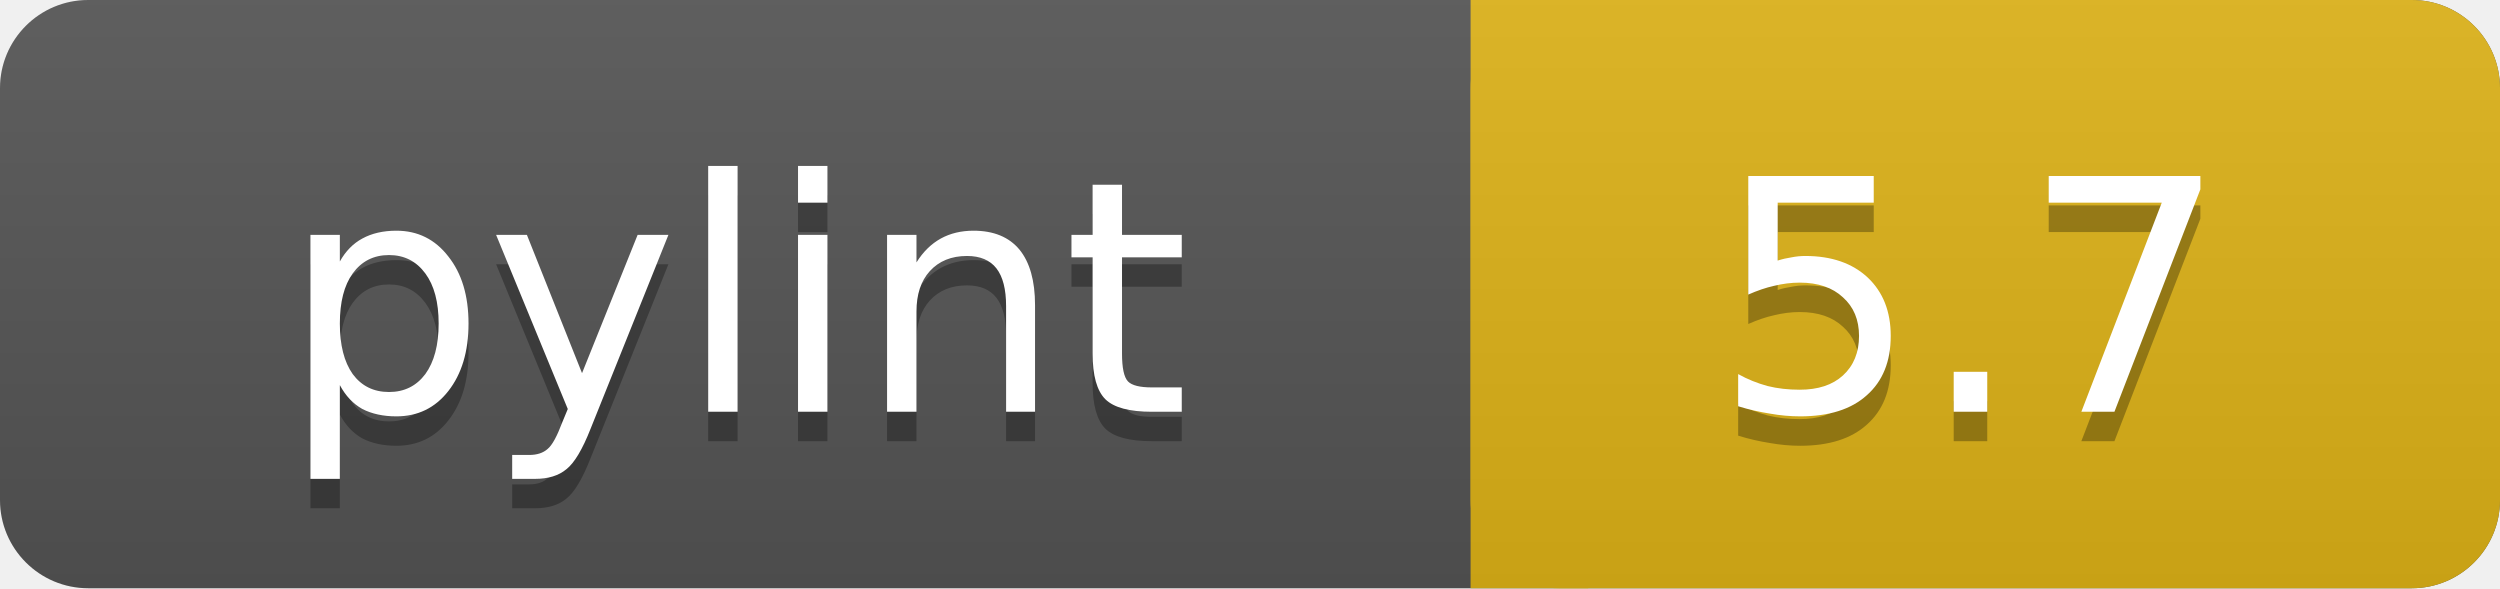
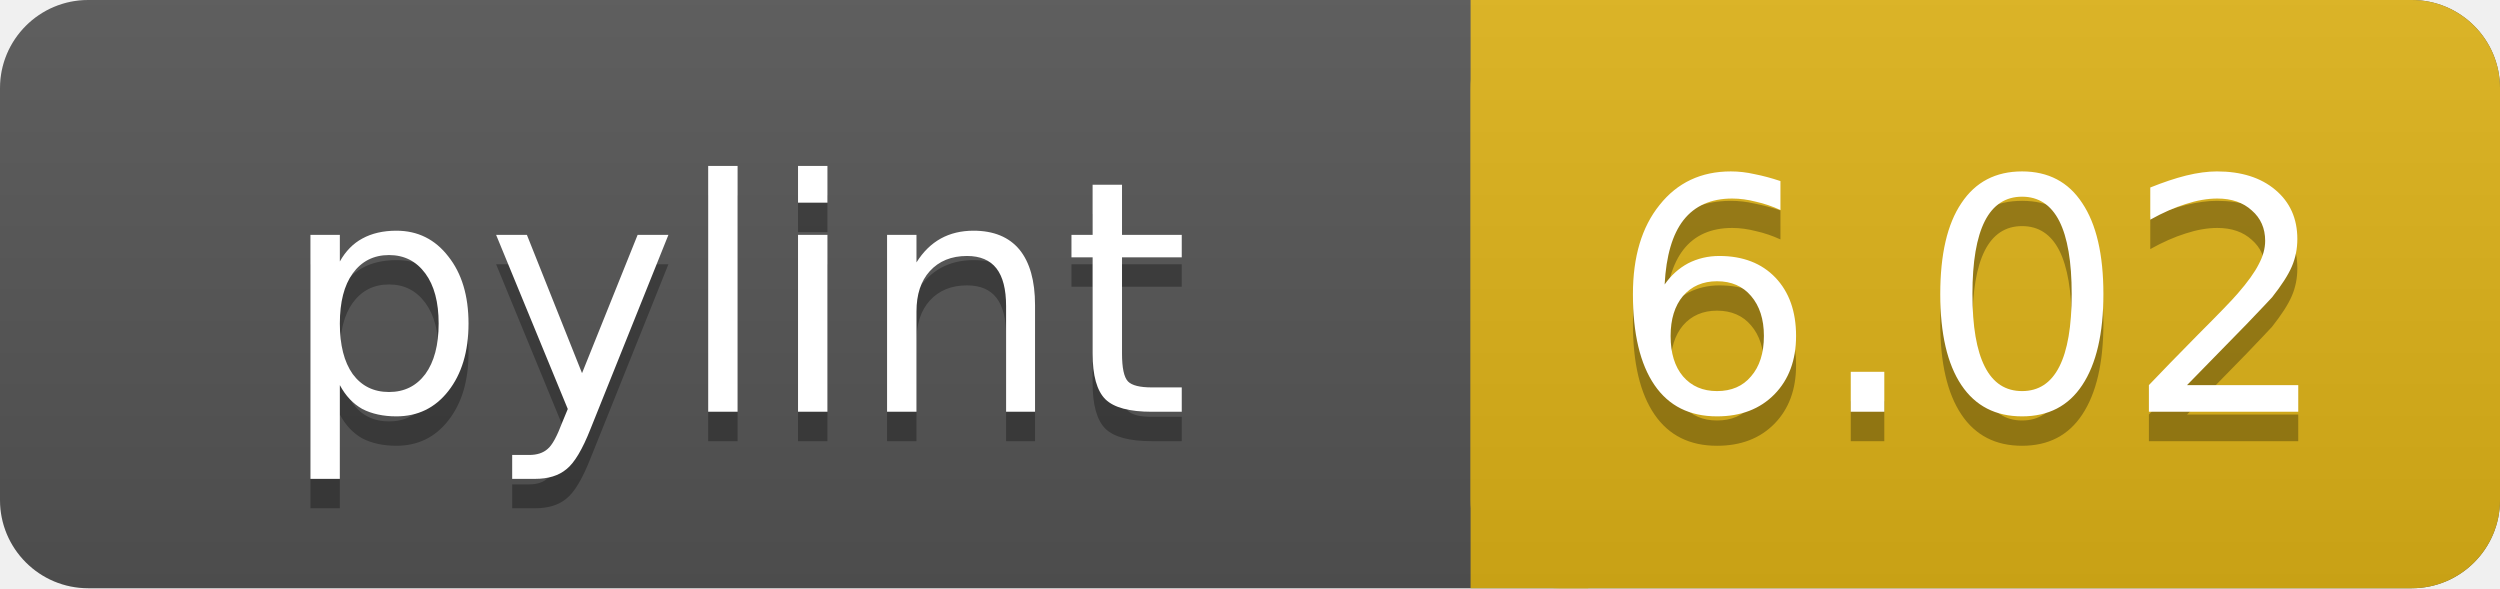
<svg xmlns="http://www.w3.org/2000/svg" width="85" height="20">
  <linearGradient id="a" x2="0" y2="100%">
    <stop offset="0" stop-color="#bbb" stop-opacity=".1" />
    <stop offset="1" stop-opacity=".1" />
  </linearGradient>
  <rect rx="3" width="85" height="20" fill="#555" />
  <rect rx="3" x="50" width="35" height="20" fill="#dfb317" />
  <path fill="#dfb317" d="M50 0h4v20h-4z" />
  <rect rx="3" width="85" height="20" fill="url(#a)" />
  <g fill="#fff" text-anchor="middle" font-family="DejaVu Sans,Verdana,Geneva,sans-serif" font-size="11">
    <text x="25" y="15" fill="#010101" fill-opacity=".3">pylint</text>
    <text x="25" y="14">pylint</text>
-     <text x="67" y="15" fill="#010101" fill-opacity=".3">5.7</text>
-     <text x="67" y="14">5.7</text>
+     <text x="67" y="15" fill="#010101" fill-opacity=".3">6.02</text>
+     <text x="67" y="14">6.02</text>
  </g>
</svg>
